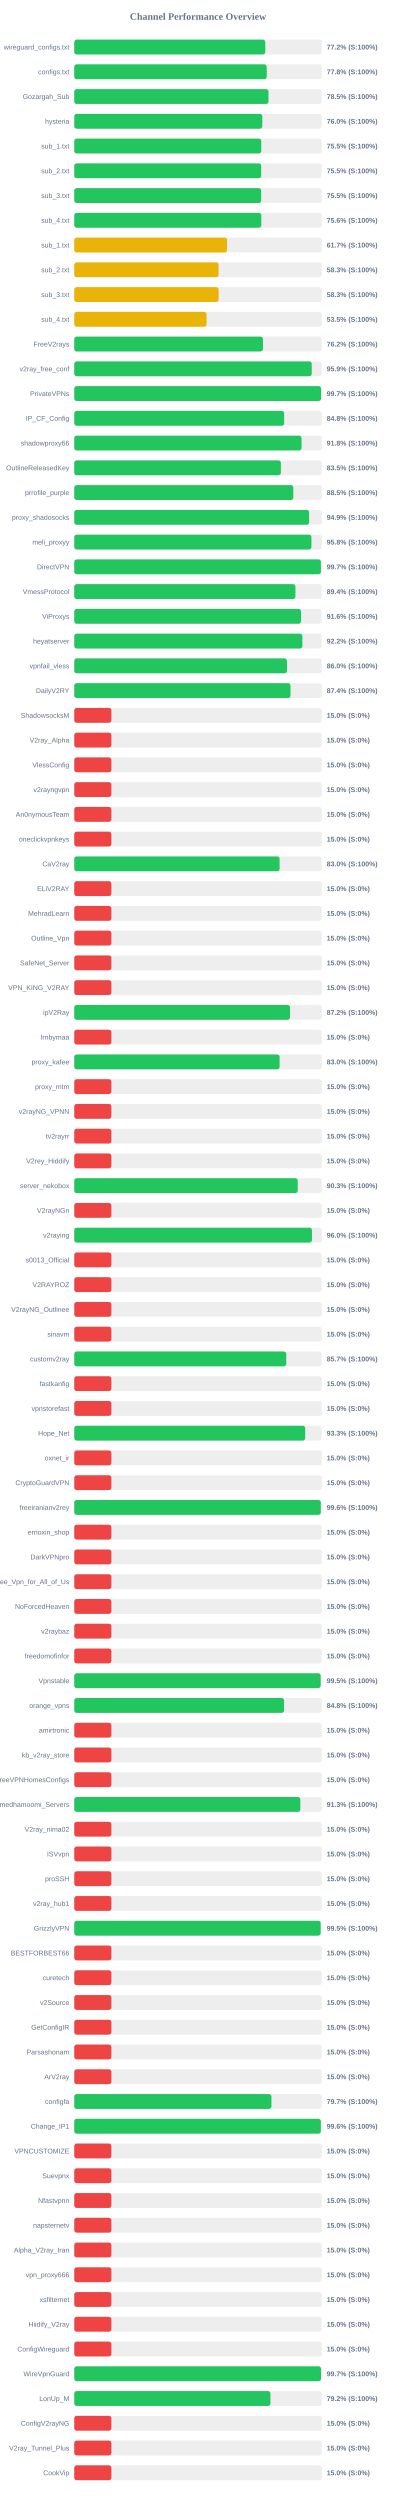
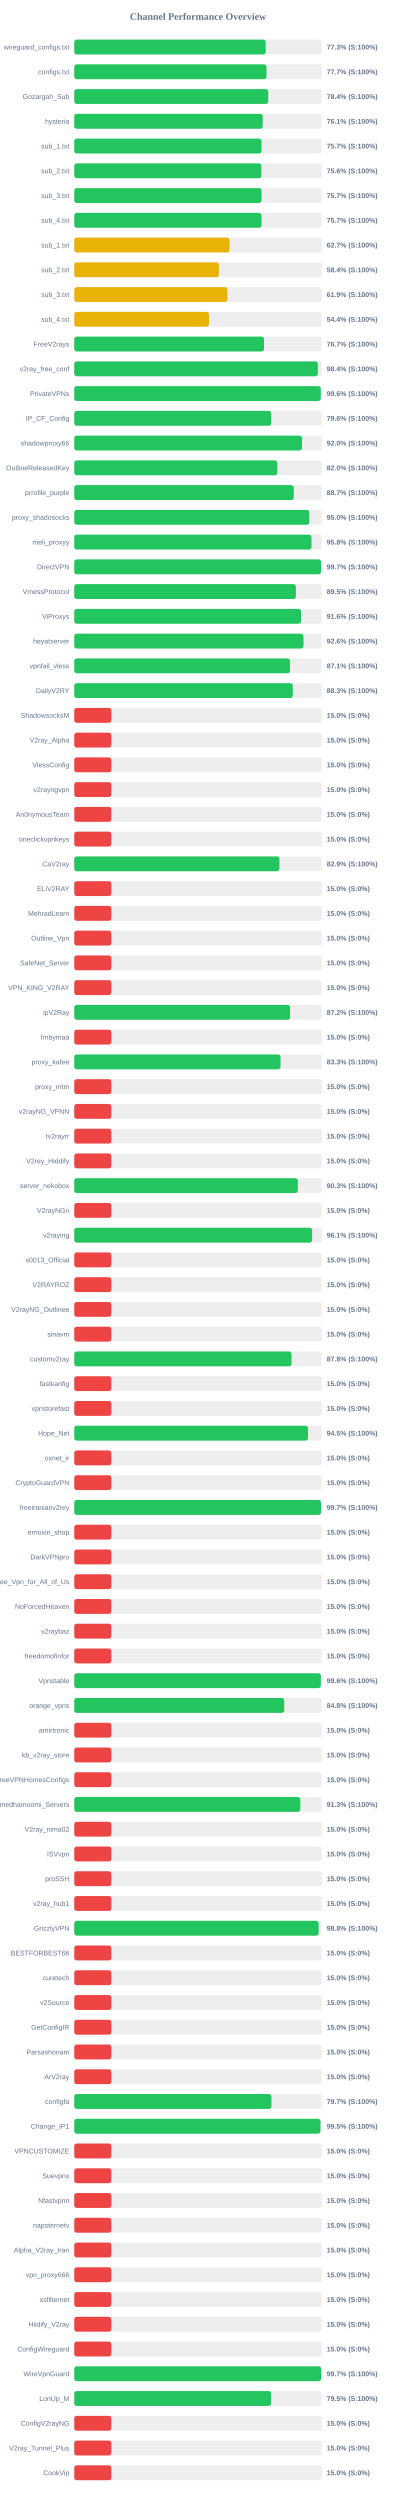
<svg xmlns="http://www.w3.org/2000/svg" width="800" height="5050" version="1.1">
  <style>
        .row { font: 14px Arial; fill: #64748b; }
        .score { font: bold 14px Arial; fill: #64748b; }
    </style>
  <text x="400" y="40" text-anchor="middle" font-size="20px" font-weight="bold" fill="#64748b">Channel Performance Overview</text>
  <rect x="150" y="80" width="500" height="30" fill="#eee" rx="5" />
-   <rect x="150" y="80" width="385.85" height="30" fill="#22c55e" rx="5" />
+   <rect x="150" y="80" width="386.7" height="30" fill="#22c55e" rx="5" />
  <text x="140" y="100" text-anchor="end" class="row">wireguard_configs.txt</text>
-   <text x="660" y="100" text-anchor="start" class="score">77.2% (S:100%)</text>
+   <text x="660" y="100" text-anchor="start" class="score">77.3% (S:100%)</text>
  <rect x="150" y="130" width="500" height="30" fill="#eee" rx="5" />
-   <rect x="150" y="130" width="388.8" height="30" fill="#22c55e" rx="5" />
+   <rect x="150" y="130" width="388.4" height="30" fill="#22c55e" rx="5" />
  <text x="140" y="150" text-anchor="end" class="row">configs.txt</text>
-   <text x="660" y="150" text-anchor="start" class="score">77.8% (S:100%)</text>
+   <text x="660" y="150" text-anchor="start" class="score">77.7% (S:100%)</text>
  <rect x="150" y="180" width="500" height="30" fill="#eee" rx="5" />
-   <rect x="150" y="180" width="392.3" height="30" fill="#22c55e" rx="5" />
+   <rect x="150" y="180" width="391.85" height="30" fill="#22c55e" rx="5" />
  <text x="140" y="200" text-anchor="end" class="row">Gozargah_Sub</text>
-   <text x="660" y="200" text-anchor="start" class="score">78.5% (S:100%)</text>
+   <text x="660" y="200" text-anchor="start" class="score">78.4% (S:100%)</text>
  <rect x="150" y="230" width="500" height="30" fill="#eee" rx="5" />
-   <rect x="150" y="230" width="379.85" height="30" fill="#22c55e" rx="5" />
+   <rect x="150" y="230" width="380.7" height="30" fill="#22c55e" rx="5" />
  <text x="140" y="250" text-anchor="end" class="row">hysteria</text>
-   <text x="660" y="250" text-anchor="start" class="score">76.0% (S:100%)</text>
+   <text x="660" y="250" text-anchor="start" class="score">76.1% (S:100%)</text>
  <rect x="150" y="280" width="500" height="30" fill="#eee" rx="5" />
-   <rect x="150" y="280" width="377.75" height="30" fill="#22c55e" rx="5" />
+   <rect x="150" y="280" width="378.3" height="30" fill="#22c55e" rx="5" />
  <text x="140" y="300" text-anchor="end" class="row">sub_1.txt</text>
-   <text x="660" y="300" text-anchor="start" class="score">75.5% (S:100%)</text>
+   <text x="660" y="300" text-anchor="start" class="score">75.7% (S:100%)</text>
  <rect x="150" y="330" width="500" height="30" fill="#eee" rx="5" />
-   <rect x="150" y="330" width="377.6" height="30" fill="#22c55e" rx="5" />
+   <rect x="150" y="330" width="378.0" height="30" fill="#22c55e" rx="5" />
  <text x="140" y="350" text-anchor="end" class="row">sub_2.txt</text>
-   <text x="660" y="350" text-anchor="start" class="score">75.5% (S:100%)</text>
+   <text x="660" y="350" text-anchor="start" class="score">75.6% (S:100%)</text>
  <rect x="150" y="380" width="500" height="30" fill="#eee" rx="5" />
-   <rect x="150" y="380" width="377.55" height="30" fill="#22c55e" rx="5" />
+   <rect x="150" y="380" width="378.35" height="30" fill="#22c55e" rx="5" />
  <text x="140" y="400" text-anchor="end" class="row">sub_3.txt</text>
-   <text x="660" y="400" text-anchor="start" class="score">75.5% (S:100%)</text>
+   <text x="660" y="400" text-anchor="start" class="score">75.7% (S:100%)</text>
  <rect x="150" y="430" width="500" height="30" fill="#eee" rx="5" />
-   <rect x="150" y="430" width="377.85" height="30" fill="#22c55e" rx="5" />
+   <rect x="150" y="430" width="378.3" height="30" fill="#22c55e" rx="5" />
  <text x="140" y="450" text-anchor="end" class="row">sub_4.txt</text>
-   <text x="660" y="450" text-anchor="start" class="score">75.6% (S:100%)</text>
+   <text x="660" y="450" text-anchor="start" class="score">75.7% (S:100%)</text>
  <rect x="150" y="480" width="500" height="30" fill="#eee" rx="5" />
-   <rect x="150" y="480" width="308.7" height="30" fill="#eab308" rx="5" />
+   <rect x="150" y="480" width="313.65" height="30" fill="#eab308" rx="5" />
  <text x="140" y="500" text-anchor="end" class="row">sub_1.txt</text>
-   <text x="660" y="500" text-anchor="start" class="score">61.7% (S:100%)</text>
+   <text x="660" y="500" text-anchor="start" class="score">62.7% (S:100%)</text>
  <rect x="150" y="530" width="500" height="30" fill="#eee" rx="5" />
-   <rect x="150" y="530" width="291.5" height="30" fill="#eab308" rx="5" />
+   <rect x="150" y="530" width="292.15" height="30" fill="#eab308" rx="5" />
  <text x="140" y="550" text-anchor="end" class="row">sub_2.txt</text>
-   <text x="660" y="550" text-anchor="start" class="score">58.3% (S:100%)</text>
+   <text x="660" y="550" text-anchor="start" class="score">58.4% (S:100%)</text>
  <rect x="150" y="580" width="500" height="30" fill="#eee" rx="5" />
-   <rect x="150" y="580" width="291.6" height="30" fill="#eab308" rx="5" />
+   <rect x="150" y="580" width="309.3" height="30" fill="#eab308" rx="5" />
  <text x="140" y="600" text-anchor="end" class="row">sub_3.txt</text>
-   <text x="660" y="600" text-anchor="start" class="score">58.3% (S:100%)</text>
+   <text x="660" y="600" text-anchor="start" class="score">61.9% (S:100%)</text>
  <rect x="150" y="630" width="500" height="30" fill="#eee" rx="5" />
-   <rect x="150" y="630" width="267.25" height="30" fill="#eab308" rx="5" />
+   <rect x="150" y="630" width="272.1" height="30" fill="#eab308" rx="5" />
  <text x="140" y="650" text-anchor="end" class="row">sub_4.txt</text>
-   <text x="660" y="650" text-anchor="start" class="score">53.5% (S:100%)</text>
+   <text x="660" y="650" text-anchor="start" class="score">54.4% (S:100%)</text>
  <rect x="150" y="680" width="500" height="30" fill="#eee" rx="5" />
-   <rect x="150" y="680" width="381.15" height="30" fill="#22c55e" rx="5" />
+   <rect x="150" y="680" width="383.3" height="30" fill="#22c55e" rx="5" />
  <text x="140" y="700" text-anchor="end" class="row">FreeV2rays</text>
-   <text x="660" y="700" text-anchor="start" class="score">76.2% (S:100%)</text>
+   <text x="660" y="700" text-anchor="start" class="score">76.7% (S:100%)</text>
  <rect x="150" y="730" width="500" height="30" fill="#eee" rx="5" />
-   <rect x="150" y="730" width="479.7" height="30" fill="#22c55e" rx="5" />
+   <rect x="150" y="730" width="492.0" height="30" fill="#22c55e" rx="5" />
  <text x="140" y="750" text-anchor="end" class="row">v2ray_free_conf</text>
-   <text x="660" y="750" text-anchor="start" class="score">95.9% (S:100%)</text>
+   <text x="660" y="750" text-anchor="start" class="score">98.4% (S:100%)</text>
  <rect x="150" y="780" width="500" height="30" fill="#eee" rx="5" />
-   <rect x="150" y="780" width="498.6" height="30" fill="#22c55e" rx="5" />
+   <rect x="150" y="780" width="497.95" height="30" fill="#22c55e" rx="5" />
  <text x="140" y="800" text-anchor="end" class="row">PrivateVPNs</text>
-   <text x="660" y="800" text-anchor="start" class="score">99.7% (S:100%)</text>
+   <text x="660" y="800" text-anchor="start" class="score">99.6% (S:100%)</text>
  <rect x="150" y="830" width="500" height="30" fill="#eee" rx="5" />
-   <rect x="150" y="830" width="424.0" height="30" fill="#22c55e" rx="5" />
+   <rect x="150" y="830" width="397.85" height="30" fill="#22c55e" rx="5" />
  <text x="140" y="850" text-anchor="end" class="row">IP_CF_Config</text>
-   <text x="660" y="850" text-anchor="start" class="score">84.8% (S:100%)</text>
+   <text x="660" y="850" text-anchor="start" class="score">79.6% (S:100%)</text>
  <rect x="150" y="880" width="500" height="30" fill="#eee" rx="5" />
-   <rect x="150" y="880" width="459.15" height="30" fill="#22c55e" rx="5" />
+   <rect x="150" y="880" width="460.05" height="30" fill="#22c55e" rx="5" />
  <text x="140" y="900" text-anchor="end" class="row">shadowproxy66</text>
-   <text x="660" y="900" text-anchor="start" class="score">91.8% (S:100%)</text>
+   <text x="660" y="900" text-anchor="start" class="score">92.0% (S:100%)</text>
  <rect x="150" y="930" width="500" height="30" fill="#eee" rx="5" />
-   <rect x="150" y="930" width="417.35" height="30" fill="#22c55e" rx="5" />
+   <rect x="150" y="930" width="410.25" height="30" fill="#22c55e" rx="5" />
  <text x="140" y="950" text-anchor="end" class="row">OutlineReleasedKey</text>
-   <text x="660" y="950" text-anchor="start" class="score">83.5% (S:100%)</text>
+   <text x="660" y="950" text-anchor="start" class="score">82.0% (S:100%)</text>
  <rect x="150" y="980" width="500" height="30" fill="#eee" rx="5" />
-   <rect x="150" y="980" width="442.5" height="30" fill="#22c55e" rx="5" />
+   <rect x="150" y="980" width="443.4" height="30" fill="#22c55e" rx="5" />
  <text x="140" y="1000" text-anchor="end" class="row">prrofile_purple</text>
-   <text x="660" y="1000" text-anchor="start" class="score">88.5% (S:100%)</text>
+   <text x="660" y="1000" text-anchor="start" class="score">88.7% (S:100%)</text>
  <rect x="150" y="1030" width="500" height="30" fill="#eee" rx="5" />
-   <rect x="150" y="1030" width="474.4" height="30" fill="#22c55e" rx="5" />
+   <rect x="150" y="1030" width="474.85" height="30" fill="#22c55e" rx="5" />
  <text x="140" y="1050" text-anchor="end" class="row">proxy_shadosocks</text>
-   <text x="660" y="1050" text-anchor="start" class="score">94.9% (S:100%)</text>
+   <text x="660" y="1050" text-anchor="start" class="score">95.0% (S:100%)</text>
  <rect x="150" y="1080" width="500" height="30" fill="#eee" rx="5" />
-   <rect x="150" y="1080" width="479.1" height="30" fill="#22c55e" rx="5" />
+   <rect x="150" y="1080" width="479.2" height="30" fill="#22c55e" rx="5" />
  <text x="140" y="1100" text-anchor="end" class="row">meli_proxyy</text>
  <text x="660" y="1100" text-anchor="start" class="score">95.8% (S:100%)</text>
  <rect x="150" y="1130" width="500" height="30" fill="#eee" rx="5" />
-   <rect x="150" y="1130" width="498.25" height="30" fill="#22c55e" rx="5" />
+   <rect x="150" y="1130" width="498.4" height="30" fill="#22c55e" rx="5" />
  <text x="140" y="1150" text-anchor="end" class="row">DirectVPN</text>
  <text x="660" y="1150" text-anchor="start" class="score">99.7% (S:100%)</text>
  <rect x="150" y="1180" width="500" height="30" fill="#eee" rx="5" />
-   <rect x="150" y="1180" width="446.8" height="30" fill="#22c55e" rx="5" />
+   <rect x="150" y="1180" width="447.7" height="30" fill="#22c55e" rx="5" />
  <text x="140" y="1200" text-anchor="end" class="row">VmessProtocol</text>
-   <text x="660" y="1200" text-anchor="start" class="score">89.4% (S:100%)</text>
+   <text x="660" y="1200" text-anchor="start" class="score">89.5% (S:100%)</text>
  <rect x="150" y="1230" width="500" height="30" fill="#eee" rx="5" />
  <rect x="150" y="1230" width="458.05" height="30" fill="#22c55e" rx="5" />
  <text x="140" y="1250" text-anchor="end" class="row">ViProxys</text>
  <text x="660" y="1250" text-anchor="start" class="score">91.6% (S:100%)</text>
  <rect x="150" y="1280" width="500" height="30" fill="#eee" rx="5" />
-   <rect x="150" y="1280" width="460.85" height="30" fill="#22c55e" rx="5" />
+   <rect x="150" y="1280" width="463.05" height="30" fill="#22c55e" rx="5" />
  <text x="140" y="1300" text-anchor="end" class="row">heyatserver</text>
-   <text x="660" y="1300" text-anchor="start" class="score">92.2% (S:100%)</text>
+   <text x="660" y="1300" text-anchor="start" class="score">92.6% (S:100%)</text>
  <rect x="150" y="1330" width="500" height="30" fill="#eee" rx="5" />
-   <rect x="150" y="1330" width="429.75" height="30" fill="#22c55e" rx="5" />
+   <rect x="150" y="1330" width="435.7" height="30" fill="#22c55e" rx="5" />
  <text x="140" y="1350" text-anchor="end" class="row">vpnfail_vless</text>
-   <text x="660" y="1350" text-anchor="start" class="score">86.0% (S:100%)</text>
+   <text x="660" y="1350" text-anchor="start" class="score">87.1% (S:100%)</text>
  <rect x="150" y="1380" width="500" height="30" fill="#eee" rx="5" />
-   <rect x="150" y="1380" width="436.85" height="30" fill="#22c55e" rx="5" />
+   <rect x="150" y="1380" width="441.35" height="30" fill="#22c55e" rx="5" />
  <text x="140" y="1400" text-anchor="end" class="row">DailyV2RY</text>
-   <text x="660" y="1400" text-anchor="start" class="score">87.4% (S:100%)</text>
+   <text x="660" y="1400" text-anchor="start" class="score">88.3% (S:100%)</text>
  <rect x="150" y="1430" width="500" height="30" fill="#eee" rx="5" />
  <rect x="150" y="1430" width="75.0" height="30" fill="#ef4444" rx="5" />
  <text x="140" y="1450" text-anchor="end" class="row">ShadowsocksM</text>
  <text x="660" y="1450" text-anchor="start" class="score">15.0% (S:0%)</text>
  <rect x="150" y="1480" width="500" height="30" fill="#eee" rx="5" />
  <rect x="150" y="1480" width="75.0" height="30" fill="#ef4444" rx="5" />
  <text x="140" y="1500" text-anchor="end" class="row">V2ray_Alpha</text>
  <text x="660" y="1500" text-anchor="start" class="score">15.0% (S:0%)</text>
  <rect x="150" y="1530" width="500" height="30" fill="#eee" rx="5" />
  <rect x="150" y="1530" width="75.0" height="30" fill="#ef4444" rx="5" />
  <text x="140" y="1550" text-anchor="end" class="row">VlessConfig</text>
  <text x="660" y="1550" text-anchor="start" class="score">15.0% (S:0%)</text>
  <rect x="150" y="1580" width="500" height="30" fill="#eee" rx="5" />
  <rect x="150" y="1580" width="75.0" height="30" fill="#ef4444" rx="5" />
  <text x="140" y="1600" text-anchor="end" class="row">v2rayngvpn</text>
  <text x="660" y="1600" text-anchor="start" class="score">15.0% (S:0%)</text>
  <rect x="150" y="1630" width="500" height="30" fill="#eee" rx="5" />
  <rect x="150" y="1630" width="75.0" height="30" fill="#ef4444" rx="5" />
  <text x="140" y="1650" text-anchor="end" class="row">An0nymousTeam</text>
  <text x="660" y="1650" text-anchor="start" class="score">15.0% (S:0%)</text>
  <rect x="150" y="1680" width="500" height="30" fill="#eee" rx="5" />
  <rect x="150" y="1680" width="75.0" height="30" fill="#ef4444" rx="5" />
  <text x="140" y="1700" text-anchor="end" class="row">oneclickvpnkeys</text>
  <text x="660" y="1700" text-anchor="start" class="score">15.0% (S:0%)</text>
  <rect x="150" y="1730" width="500" height="30" fill="#eee" rx="5" />
-   <rect x="150" y="1730" width="414.8" height="30" fill="#22c55e" rx="5" />
+   <rect x="150" y="1730" width="414.4" height="30" fill="#22c55e" rx="5" />
  <text x="140" y="1750" text-anchor="end" class="row">CaV2ray</text>
-   <text x="660" y="1750" text-anchor="start" class="score">83.0% (S:100%)</text>
+   <text x="660" y="1750" text-anchor="start" class="score">82.9% (S:100%)</text>
  <rect x="150" y="1780" width="500" height="30" fill="#eee" rx="5" />
  <rect x="150" y="1780" width="75.0" height="30" fill="#ef4444" rx="5" />
  <text x="140" y="1800" text-anchor="end" class="row">ELiV2RAY</text>
  <text x="660" y="1800" text-anchor="start" class="score">15.0% (S:0%)</text>
  <rect x="150" y="1830" width="500" height="30" fill="#eee" rx="5" />
  <rect x="150" y="1830" width="75.0" height="30" fill="#ef4444" rx="5" />
  <text x="140" y="1850" text-anchor="end" class="row">MehradLearn</text>
  <text x="660" y="1850" text-anchor="start" class="score">15.0% (S:0%)</text>
  <rect x="150" y="1880" width="500" height="30" fill="#eee" rx="5" />
  <rect x="150" y="1880" width="75.0" height="30" fill="#ef4444" rx="5" />
  <text x="140" y="1900" text-anchor="end" class="row">Outline_Vpn</text>
  <text x="660" y="1900" text-anchor="start" class="score">15.0% (S:0%)</text>
  <rect x="150" y="1930" width="500" height="30" fill="#eee" rx="5" />
  <rect x="150" y="1930" width="75.0" height="30" fill="#ef4444" rx="5" />
  <text x="140" y="1950" text-anchor="end" class="row">SafeNet_Server</text>
  <text x="660" y="1950" text-anchor="start" class="score">15.0% (S:0%)</text>
  <rect x="150" y="1980" width="500" height="30" fill="#eee" rx="5" />
  <rect x="150" y="1980" width="75.0" height="30" fill="#ef4444" rx="5" />
  <text x="140" y="2000" text-anchor="end" class="row">VPN_KING_V2RAY</text>
  <text x="660" y="2000" text-anchor="start" class="score">15.0% (S:0%)</text>
  <rect x="150" y="2030" width="500" height="30" fill="#eee" rx="5" />
-   <rect x="150" y="2030" width="435.8" height="30" fill="#22c55e" rx="5" />
+   <rect x="150" y="2030" width="435.95" height="30" fill="#22c55e" rx="5" />
  <text x="140" y="2050" text-anchor="end" class="row">ipV2Ray</text>
  <text x="660" y="2050" text-anchor="start" class="score">87.2% (S:100%)</text>
  <rect x="150" y="2080" width="500" height="30" fill="#eee" rx="5" />
  <rect x="150" y="2080" width="75.0" height="30" fill="#ef4444" rx="5" />
  <text x="140" y="2100" text-anchor="end" class="row">lrnbymaa</text>
  <text x="660" y="2100" text-anchor="start" class="score">15.0% (S:0%)</text>
  <rect x="150" y="2130" width="500" height="30" fill="#eee" rx="5" />
-   <rect x="150" y="2130" width="414.8" height="30" fill="#22c55e" rx="5" />
+   <rect x="150" y="2130" width="416.7" height="30" fill="#22c55e" rx="5" />
  <text x="140" y="2150" text-anchor="end" class="row">proxy_kafee</text>
-   <text x="660" y="2150" text-anchor="start" class="score">83.0% (S:100%)</text>
+   <text x="660" y="2150" text-anchor="start" class="score">83.3% (S:100%)</text>
  <rect x="150" y="2180" width="500" height="30" fill="#eee" rx="5" />
  <rect x="150" y="2180" width="75.0" height="30" fill="#ef4444" rx="5" />
  <text x="140" y="2200" text-anchor="end" class="row">proxy_mtm</text>
  <text x="660" y="2200" text-anchor="start" class="score">15.0% (S:0%)</text>
  <rect x="150" y="2230" width="500" height="30" fill="#eee" rx="5" />
  <rect x="150" y="2230" width="75.0" height="30" fill="#ef4444" rx="5" />
  <text x="140" y="2250" text-anchor="end" class="row">v2rayNG_VPNN</text>
  <text x="660" y="2250" text-anchor="start" class="score">15.0% (S:0%)</text>
  <rect x="150" y="2280" width="500" height="30" fill="#eee" rx="5" />
  <rect x="150" y="2280" width="75.0" height="30" fill="#ef4444" rx="5" />
  <text x="140" y="2300" text-anchor="end" class="row">tv2rayrr</text>
  <text x="660" y="2300" text-anchor="start" class="score">15.0% (S:0%)</text>
  <rect x="150" y="2330" width="500" height="30" fill="#eee" rx="5" />
  <rect x="150" y="2330" width="75.0" height="30" fill="#ef4444" rx="5" />
  <text x="140" y="2350" text-anchor="end" class="row">V2rey_Hiddify</text>
  <text x="660" y="2350" text-anchor="start" class="score">15.0% (S:0%)</text>
  <rect x="150" y="2380" width="500" height="30" fill="#eee" rx="5" />
-   <rect x="150" y="2380" width="451.4" height="30" fill="#22c55e" rx="5" />
+   <rect x="150" y="2380" width="451.6" height="30" fill="#22c55e" rx="5" />
  <text x="140" y="2400" text-anchor="end" class="row">server_nekobox</text>
  <text x="660" y="2400" text-anchor="start" class="score">90.3% (S:100%)</text>
  <rect x="150" y="2430" width="500" height="30" fill="#eee" rx="5" />
  <rect x="150" y="2430" width="75.0" height="30" fill="#ef4444" rx="5" />
  <text x="140" y="2450" text-anchor="end" class="row">V2rayNGn</text>
  <text x="660" y="2450" text-anchor="start" class="score">15.0% (S:0%)</text>
  <rect x="150" y="2480" width="500" height="30" fill="#eee" rx="5" />
-   <rect x="150" y="2480" width="480.15" height="30" fill="#22c55e" rx="5" />
+   <rect x="150" y="2480" width="480.5" height="30" fill="#22c55e" rx="5" />
  <text x="140" y="2500" text-anchor="end" class="row">v2raying</text>
-   <text x="660" y="2500" text-anchor="start" class="score">96.0% (S:100%)</text>
+   <text x="660" y="2500" text-anchor="start" class="score">96.1% (S:100%)</text>
  <rect x="150" y="2530" width="500" height="30" fill="#eee" rx="5" />
  <rect x="150" y="2530" width="75.0" height="30" fill="#ef4444" rx="5" />
  <text x="140" y="2550" text-anchor="end" class="row">s0013_Official</text>
  <text x="660" y="2550" text-anchor="start" class="score">15.0% (S:0%)</text>
  <rect x="150" y="2580" width="500" height="30" fill="#eee" rx="5" />
  <rect x="150" y="2580" width="75.0" height="30" fill="#ef4444" rx="5" />
  <text x="140" y="2600" text-anchor="end" class="row">V2RAYROZ</text>
  <text x="660" y="2600" text-anchor="start" class="score">15.0% (S:0%)</text>
  <rect x="150" y="2630" width="500" height="30" fill="#eee" rx="5" />
  <rect x="150" y="2630" width="75.0" height="30" fill="#ef4444" rx="5" />
  <text x="140" y="2650" text-anchor="end" class="row">V2rayNG_Outlinee</text>
  <text x="660" y="2650" text-anchor="start" class="score">15.0% (S:0%)</text>
  <rect x="150" y="2680" width="500" height="30" fill="#eee" rx="5" />
  <rect x="150" y="2680" width="75.0" height="30" fill="#ef4444" rx="5" />
  <text x="140" y="2700" text-anchor="end" class="row">sinavm</text>
  <text x="660" y="2700" text-anchor="start" class="score">15.0% (S:0%)</text>
  <rect x="150" y="2730" width="500" height="30" fill="#eee" rx="5" />
-   <rect x="150" y="2730" width="428.25" height="30" fill="#22c55e" rx="5" />
+   <rect x="150" y="2730" width="438.9" height="30" fill="#22c55e" rx="5" />
  <text x="140" y="2750" text-anchor="end" class="row">customv2ray</text>
-   <text x="660" y="2750" text-anchor="start" class="score">85.7% (S:100%)</text>
+   <text x="660" y="2750" text-anchor="start" class="score">87.8% (S:100%)</text>
  <rect x="150" y="2780" width="500" height="30" fill="#eee" rx="5" />
  <rect x="150" y="2780" width="75.0" height="30" fill="#ef4444" rx="5" />
  <text x="140" y="2800" text-anchor="end" class="row">fastkanfig</text>
  <text x="660" y="2800" text-anchor="start" class="score">15.0% (S:0%)</text>
  <rect x="150" y="2830" width="500" height="30" fill="#eee" rx="5" />
  <rect x="150" y="2830" width="75.0" height="30" fill="#ef4444" rx="5" />
  <text x="140" y="2850" text-anchor="end" class="row">vpnstorefast</text>
  <text x="660" y="2850" text-anchor="start" class="score">15.0% (S:0%)</text>
  <rect x="150" y="2880" width="500" height="30" fill="#eee" rx="5" />
-   <rect x="150" y="2880" width="466.55" height="30" fill="#22c55e" rx="5" />
+   <rect x="150" y="2880" width="472.25" height="30" fill="#22c55e" rx="5" />
  <text x="140" y="2900" text-anchor="end" class="row">Hope_Net</text>
-   <text x="660" y="2900" text-anchor="start" class="score">93.3% (S:100%)</text>
+   <text x="660" y="2900" text-anchor="start" class="score">94.5% (S:100%)</text>
  <rect x="150" y="2930" width="500" height="30" fill="#eee" rx="5" />
  <rect x="150" y="2930" width="75.0" height="30" fill="#ef4444" rx="5" />
  <text x="140" y="2950" text-anchor="end" class="row">oxnet_ir</text>
  <text x="660" y="2950" text-anchor="start" class="score">15.0% (S:0%)</text>
  <rect x="150" y="2980" width="500" height="30" fill="#eee" rx="5" />
  <rect x="150" y="2980" width="75.0" height="30" fill="#ef4444" rx="5" />
  <text x="140" y="3000" text-anchor="end" class="row">CryptoGuardVPN</text>
  <text x="660" y="3000" text-anchor="start" class="score">15.0% (S:0%)</text>
  <rect x="150" y="3030" width="500" height="30" fill="#eee" rx="5" />
-   <rect x="150" y="3030" width="498.05" height="30" fill="#22c55e" rx="5" />
+   <rect x="150" y="3030" width="498.5" height="30" fill="#22c55e" rx="5" />
  <text x="140" y="3050" text-anchor="end" class="row">freeiranianv2rey</text>
-   <text x="660" y="3050" text-anchor="start" class="score">99.6% (S:100%)</text>
+   <text x="660" y="3050" text-anchor="start" class="score">99.7% (S:100%)</text>
  <rect x="150" y="3080" width="500" height="30" fill="#eee" rx="5" />
  <rect x="150" y="3080" width="75.0" height="30" fill="#ef4444" rx="5" />
  <text x="140" y="3100" text-anchor="end" class="row">ernoxin_shop</text>
  <text x="660" y="3100" text-anchor="start" class="score">15.0% (S:0%)</text>
  <rect x="150" y="3130" width="500" height="30" fill="#eee" rx="5" />
  <rect x="150" y="3130" width="75.0" height="30" fill="#ef4444" rx="5" />
  <text x="140" y="3150" text-anchor="end" class="row">DarkVPNpro</text>
  <text x="660" y="3150" text-anchor="start" class="score">15.0% (S:0%)</text>
  <rect x="150" y="3180" width="500" height="30" fill="#eee" rx="5" />
  <rect x="150" y="3180" width="75.0" height="30" fill="#ef4444" rx="5" />
  <text x="140" y="3200" text-anchor="end" class="row">Free_Vpn_for_All_of_Us</text>
  <text x="660" y="3200" text-anchor="start" class="score">15.0% (S:0%)</text>
  <rect x="150" y="3230" width="500" height="30" fill="#eee" rx="5" />
  <rect x="150" y="3230" width="75.0" height="30" fill="#ef4444" rx="5" />
  <text x="140" y="3250" text-anchor="end" class="row">NoForcedHeaven</text>
  <text x="660" y="3250" text-anchor="start" class="score">15.0% (S:0%)</text>
  <rect x="150" y="3280" width="500" height="30" fill="#eee" rx="5" />
  <rect x="150" y="3280" width="75.0" height="30" fill="#ef4444" rx="5" />
  <text x="140" y="3300" text-anchor="end" class="row">v2raybaz</text>
  <text x="660" y="3300" text-anchor="start" class="score">15.0% (S:0%)</text>
  <rect x="150" y="3330" width="500" height="30" fill="#eee" rx="5" />
  <rect x="150" y="3330" width="75.0" height="30" fill="#ef4444" rx="5" />
  <text x="140" y="3350" text-anchor="end" class="row">freedomofinfor</text>
  <text x="660" y="3350" text-anchor="start" class="score">15.0% (S:0%)</text>
  <rect x="150" y="3380" width="500" height="30" fill="#eee" rx="5" />
-   <rect x="150" y="3380" width="497.75" height="30" fill="#22c55e" rx="5" />
+   <rect x="150" y="3380" width="498.1" height="30" fill="#22c55e" rx="5" />
  <text x="140" y="3400" text-anchor="end" class="row">Vpnstable</text>
-   <text x="660" y="3400" text-anchor="start" class="score">99.5% (S:100%)</text>
+   <text x="660" y="3400" text-anchor="start" class="score">99.6% (S:100%)</text>
  <rect x="150" y="3430" width="500" height="30" fill="#eee" rx="5" />
-   <rect x="150" y="3430" width="423.8" height="30" fill="#22c55e" rx="5" />
+   <rect x="150" y="3430" width="424.15" height="30" fill="#22c55e" rx="5" />
  <text x="140" y="3450" text-anchor="end" class="row">orange_vpns</text>
  <text x="660" y="3450" text-anchor="start" class="score">84.8% (S:100%)</text>
  <rect x="150" y="3480" width="500" height="30" fill="#eee" rx="5" />
  <rect x="150" y="3480" width="75.0" height="30" fill="#ef4444" rx="5" />
  <text x="140" y="3500" text-anchor="end" class="row">amirtronic</text>
  <text x="660" y="3500" text-anchor="start" class="score">15.0% (S:0%)</text>
  <rect x="150" y="3530" width="500" height="30" fill="#eee" rx="5" />
  <rect x="150" y="3530" width="75.0" height="30" fill="#ef4444" rx="5" />
  <text x="140" y="3550" text-anchor="end" class="row">kb_v2ray_store</text>
  <text x="660" y="3550" text-anchor="start" class="score">15.0% (S:0%)</text>
  <rect x="150" y="3580" width="500" height="30" fill="#eee" rx="5" />
  <rect x="150" y="3580" width="75.0" height="30" fill="#ef4444" rx="5" />
  <text x="140" y="3600" text-anchor="end" class="row">FreeVPNHomesConfigs</text>
  <text x="660" y="3600" text-anchor="start" class="score">15.0% (S:0%)</text>
  <rect x="150" y="3630" width="500" height="30" fill="#eee" rx="5" />
-   <rect x="150" y="3630" width="456.65" height="30" fill="#22c55e" rx="5" />
+   <rect x="150" y="3630" width="456.6" height="30" fill="#22c55e" rx="5" />
  <text x="140" y="3650" text-anchor="end" class="row">Ahmedhamoomi_Servers</text>
  <text x="660" y="3650" text-anchor="start" class="score">91.3% (S:100%)</text>
  <rect x="150" y="3680" width="500" height="30" fill="#eee" rx="5" />
  <rect x="150" y="3680" width="75.0" height="30" fill="#ef4444" rx="5" />
  <text x="140" y="3700" text-anchor="end" class="row">V2ray_nima02</text>
  <text x="660" y="3700" text-anchor="start" class="score">15.0% (S:0%)</text>
  <rect x="150" y="3730" width="500" height="30" fill="#eee" rx="5" />
  <rect x="150" y="3730" width="75.0" height="30" fill="#ef4444" rx="5" />
  <text x="140" y="3750" text-anchor="end" class="row">ISVvpn</text>
  <text x="660" y="3750" text-anchor="start" class="score">15.0% (S:0%)</text>
  <rect x="150" y="3780" width="500" height="30" fill="#eee" rx="5" />
  <rect x="150" y="3780" width="75.0" height="30" fill="#ef4444" rx="5" />
  <text x="140" y="3800" text-anchor="end" class="row">proSSH</text>
  <text x="660" y="3800" text-anchor="start" class="score">15.0% (S:0%)</text>
  <rect x="150" y="3830" width="500" height="30" fill="#eee" rx="5" />
  <rect x="150" y="3830" width="75.0" height="30" fill="#ef4444" rx="5" />
  <text x="140" y="3850" text-anchor="end" class="row">v2ray_hub1</text>
  <text x="660" y="3850" text-anchor="start" class="score">15.0% (S:0%)</text>
  <rect x="150" y="3880" width="500" height="30" fill="#eee" rx="5" />
-   <rect x="150" y="3880" width="497.75" height="30" fill="#22c55e" rx="5" />
+   <rect x="150" y="3880" width="493.75" height="30" fill="#22c55e" rx="5" />
  <text x="140" y="3900" text-anchor="end" class="row">GrizzlyVPN</text>
-   <text x="660" y="3900" text-anchor="start" class="score">99.5% (S:100%)</text>
+   <text x="660" y="3900" text-anchor="start" class="score">98.8% (S:100%)</text>
  <rect x="150" y="3930" width="500" height="30" fill="#eee" rx="5" />
  <rect x="150" y="3930" width="75.0" height="30" fill="#ef4444" rx="5" />
  <text x="140" y="3950" text-anchor="end" class="row">BESTFORBEST66</text>
  <text x="660" y="3950" text-anchor="start" class="score">15.0% (S:0%)</text>
  <rect x="150" y="3980" width="500" height="30" fill="#eee" rx="5" />
  <rect x="150" y="3980" width="75.0" height="30" fill="#ef4444" rx="5" />
  <text x="140" y="4000" text-anchor="end" class="row">curetech</text>
  <text x="660" y="4000" text-anchor="start" class="score">15.0% (S:0%)</text>
  <rect x="150" y="4030" width="500" height="30" fill="#eee" rx="5" />
  <rect x="150" y="4030" width="75.0" height="30" fill="#ef4444" rx="5" />
  <text x="140" y="4050" text-anchor="end" class="row">v2Source</text>
  <text x="660" y="4050" text-anchor="start" class="score">15.0% (S:0%)</text>
  <rect x="150" y="4080" width="500" height="30" fill="#eee" rx="5" />
  <rect x="150" y="4080" width="75.0" height="30" fill="#ef4444" rx="5" />
  <text x="140" y="4100" text-anchor="end" class="row">GetConfigIR</text>
  <text x="660" y="4100" text-anchor="start" class="score">15.0% (S:0%)</text>
  <rect x="150" y="4130" width="500" height="30" fill="#eee" rx="5" />
  <rect x="150" y="4130" width="75.0" height="30" fill="#ef4444" rx="5" />
  <text x="140" y="4150" text-anchor="end" class="row">Parsashonam</text>
  <text x="660" y="4150" text-anchor="start" class="score">15.0% (S:0%)</text>
  <rect x="150" y="4180" width="500" height="30" fill="#eee" rx="5" />
  <rect x="150" y="4180" width="75.0" height="30" fill="#ef4444" rx="5" />
  <text x="140" y="4200" text-anchor="end" class="row">ArV2ray</text>
  <text x="660" y="4200" text-anchor="start" class="score">15.0% (S:0%)</text>
  <rect x="150" y="4230" width="500" height="30" fill="#eee" rx="5" />
  <rect x="150" y="4230" width="398.3" height="30" fill="#22c55e" rx="5" />
  <text x="140" y="4250" text-anchor="end" class="row">configfa</text>
  <text x="660" y="4250" text-anchor="start" class="score">79.7% (S:100%)</text>
  <rect x="150" y="4280" width="500" height="30" fill="#eee" rx="5" />
-   <rect x="150" y="4280" width="498.1" height="30" fill="#22c55e" rx="5" />
+   <rect x="150" y="4280" width="497.3" height="30" fill="#22c55e" rx="5" />
  <text x="140" y="4300" text-anchor="end" class="row">Change_IP1</text>
-   <text x="660" y="4300" text-anchor="start" class="score">99.6% (S:100%)</text>
+   <text x="660" y="4300" text-anchor="start" class="score">99.5% (S:100%)</text>
  <rect x="150" y="4330" width="500" height="30" fill="#eee" rx="5" />
  <rect x="150" y="4330" width="75.0" height="30" fill="#ef4444" rx="5" />
  <text x="140" y="4350" text-anchor="end" class="row">VPNCUSTOMIZE</text>
  <text x="660" y="4350" text-anchor="start" class="score">15.0% (S:0%)</text>
  <rect x="150" y="4380" width="500" height="30" fill="#eee" rx="5" />
  <rect x="150" y="4380" width="75.0" height="30" fill="#ef4444" rx="5" />
  <text x="140" y="4400" text-anchor="end" class="row">Suevpnx</text>
  <text x="660" y="4400" text-anchor="start" class="score">15.0% (S:0%)</text>
  <rect x="150" y="4430" width="500" height="30" fill="#eee" rx="5" />
  <rect x="150" y="4430" width="75.0" height="30" fill="#ef4444" rx="5" />
  <text x="140" y="4450" text-anchor="end" class="row">Nfastvpnn</text>
  <text x="660" y="4450" text-anchor="start" class="score">15.0% (S:0%)</text>
  <rect x="150" y="4480" width="500" height="30" fill="#eee" rx="5" />
  <rect x="150" y="4480" width="75.0" height="30" fill="#ef4444" rx="5" />
  <text x="140" y="4500" text-anchor="end" class="row">napsternetv</text>
  <text x="660" y="4500" text-anchor="start" class="score">15.0% (S:0%)</text>
  <rect x="150" y="4530" width="500" height="30" fill="#eee" rx="5" />
  <rect x="150" y="4530" width="75.0" height="30" fill="#ef4444" rx="5" />
  <text x="140" y="4550" text-anchor="end" class="row">Alpha_V2ray_Iran</text>
  <text x="660" y="4550" text-anchor="start" class="score">15.0% (S:0%)</text>
  <rect x="150" y="4580" width="500" height="30" fill="#eee" rx="5" />
  <rect x="150" y="4580" width="75.0" height="30" fill="#ef4444" rx="5" />
  <text x="140" y="4600" text-anchor="end" class="row">vpn_proxy666</text>
  <text x="660" y="4600" text-anchor="start" class="score">15.0% (S:0%)</text>
  <rect x="150" y="4630" width="500" height="30" fill="#eee" rx="5" />
  <rect x="150" y="4630" width="75.0" height="30" fill="#ef4444" rx="5" />
  <text x="140" y="4650" text-anchor="end" class="row">xsfilternet</text>
  <text x="660" y="4650" text-anchor="start" class="score">15.0% (S:0%)</text>
  <rect x="150" y="4680" width="500" height="30" fill="#eee" rx="5" />
  <rect x="150" y="4680" width="75.0" height="30" fill="#ef4444" rx="5" />
  <text x="140" y="4700" text-anchor="end" class="row">Hiidify_V2ray</text>
  <text x="660" y="4700" text-anchor="start" class="score">15.0% (S:0%)</text>
  <rect x="150" y="4730" width="500" height="30" fill="#eee" rx="5" />
  <rect x="150" y="4730" width="75.0" height="30" fill="#ef4444" rx="5" />
  <text x="140" y="4750" text-anchor="end" class="row">ConfigWireguard</text>
  <text x="660" y="4750" text-anchor="start" class="score">15.0% (S:0%)</text>
  <rect x="150" y="4780" width="500" height="30" fill="#eee" rx="5" />
-   <rect x="150" y="4780" width="498.5" height="30" fill="#22c55e" rx="5" />
+   <rect x="150" y="4780" width="498.65" height="30" fill="#22c55e" rx="5" />
  <text x="140" y="4800" text-anchor="end" class="row">WireVpnGuard</text>
  <text x="660" y="4800" text-anchor="start" class="score">99.7% (S:100%)</text>
  <rect x="150" y="4830" width="500" height="30" fill="#eee" rx="5" />
-   <rect x="150" y="4830" width="396.25" height="30" fill="#22c55e" rx="5" />
+   <rect x="150" y="4830" width="397.45" height="30" fill="#22c55e" rx="5" />
  <text x="140" y="4850" text-anchor="end" class="row">LonUp_M</text>
-   <text x="660" y="4850" text-anchor="start" class="score">79.2% (S:100%)</text>
+   <text x="660" y="4850" text-anchor="start" class="score">79.5% (S:100%)</text>
  <rect x="150" y="4880" width="500" height="30" fill="#eee" rx="5" />
  <rect x="150" y="4880" width="75.0" height="30" fill="#ef4444" rx="5" />
  <text x="140" y="4900" text-anchor="end" class="row">ConfigV2rayNG</text>
  <text x="660" y="4900" text-anchor="start" class="score">15.0% (S:0%)</text>
  <rect x="150" y="4930" width="500" height="30" fill="#eee" rx="5" />
  <rect x="150" y="4930" width="75.0" height="30" fill="#ef4444" rx="5" />
  <text x="140" y="4950" text-anchor="end" class="row">V2ray_Tunnel_Plus</text>
  <text x="660" y="4950" text-anchor="start" class="score">15.0% (S:0%)</text>
  <rect x="150" y="4980" width="500" height="30" fill="#eee" rx="5" />
  <rect x="150" y="4980" width="75.0" height="30" fill="#ef4444" rx="5" />
  <text x="140" y="5000" text-anchor="end" class="row">CookVip</text>
  <text x="660" y="5000" text-anchor="start" class="score">15.0% (S:0%)</text>
</svg>
